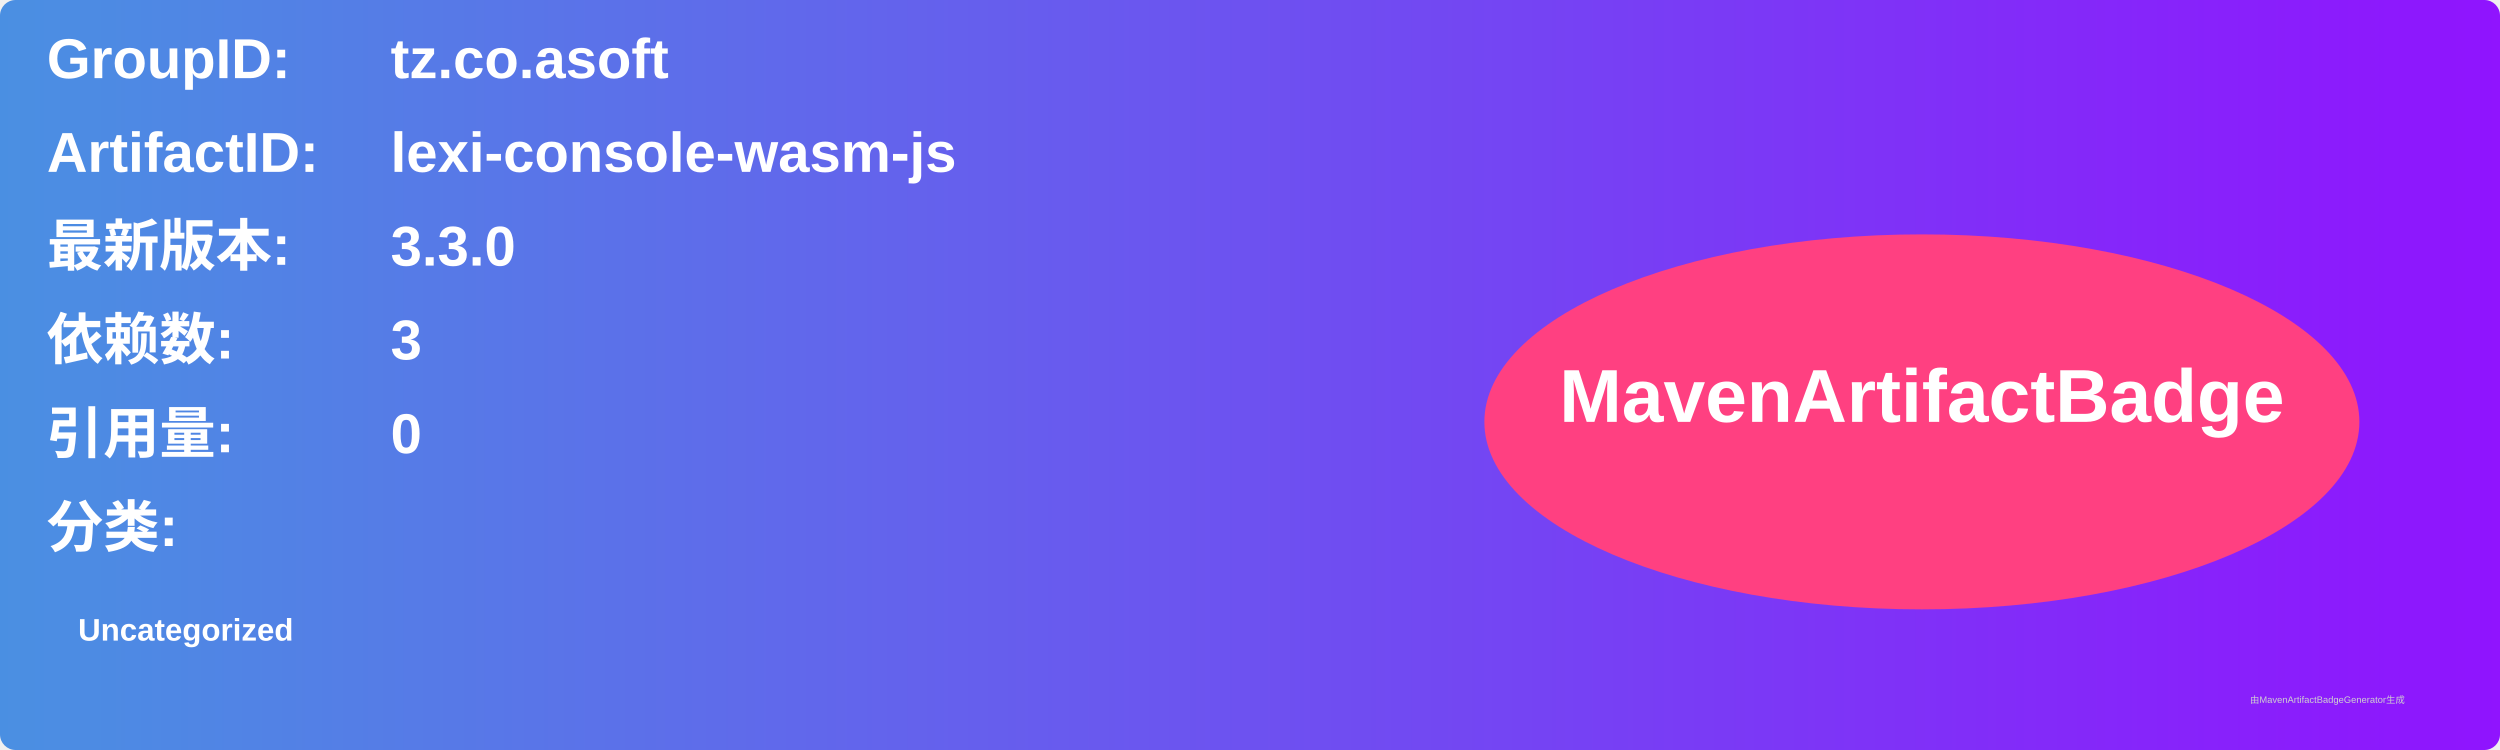
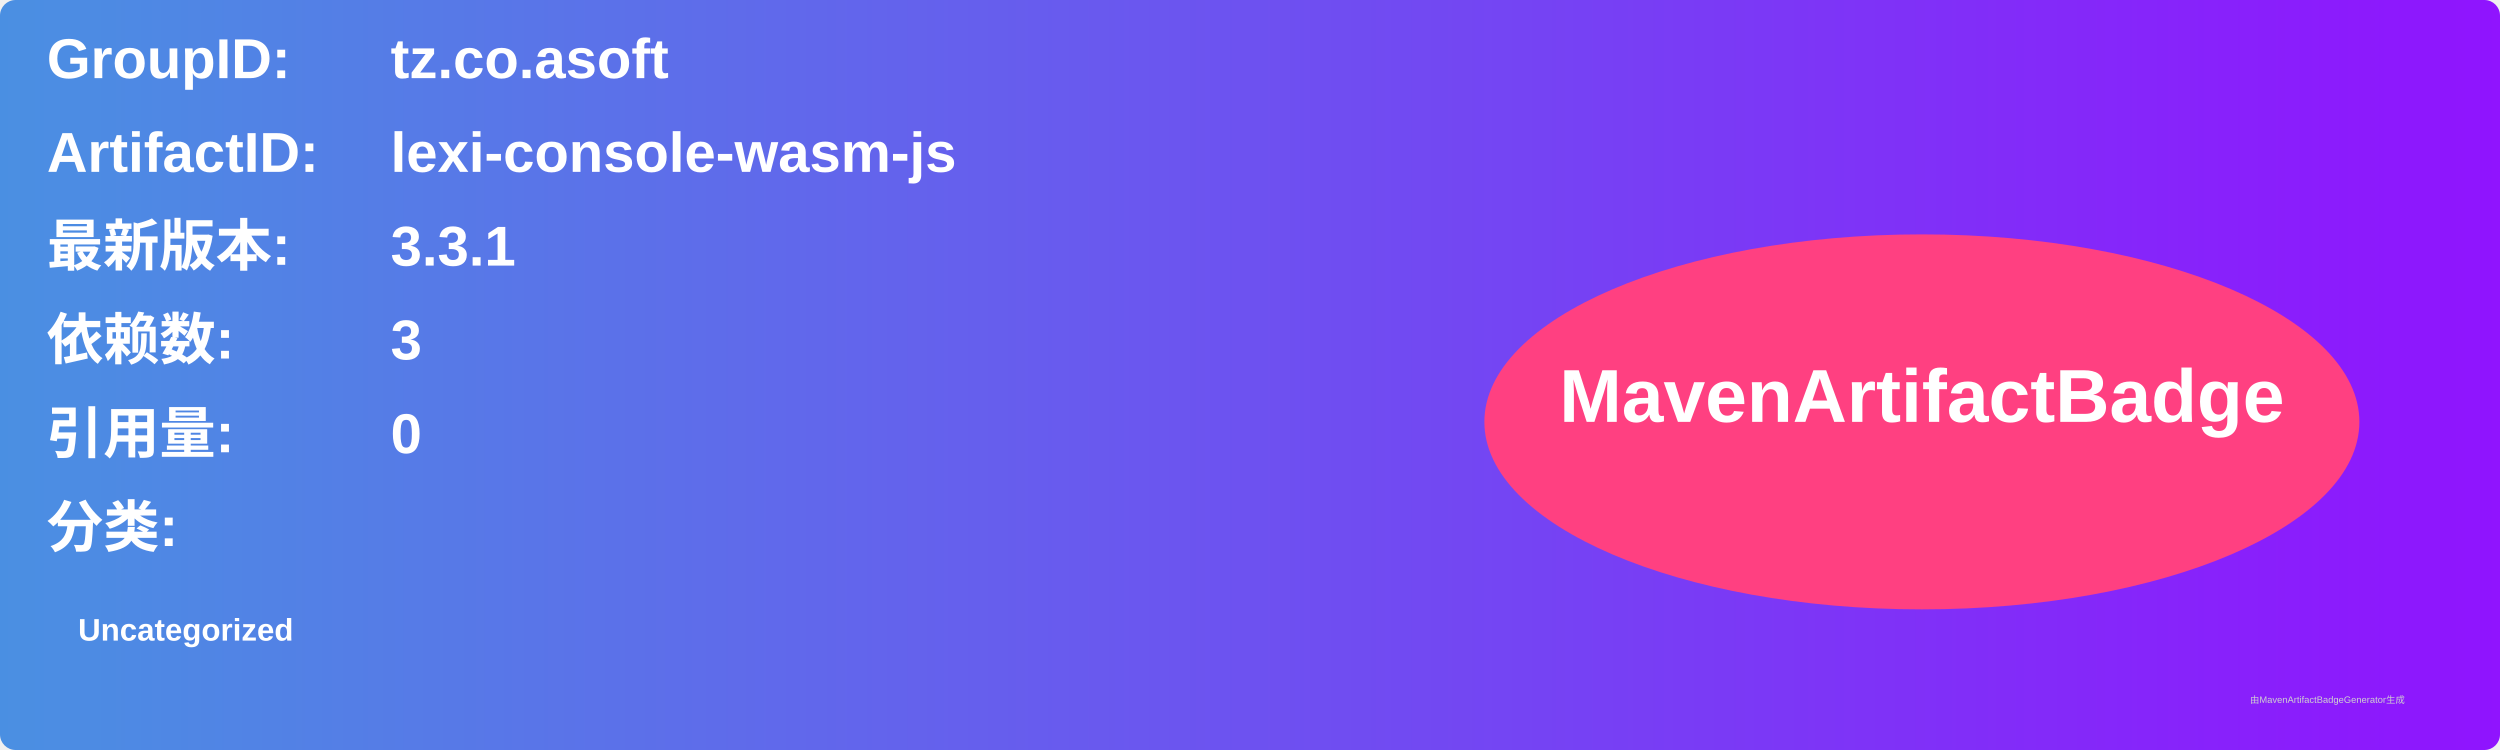
<svg xmlns="http://www.w3.org/2000/svg" width="800" height="240" viewBox="0 0 800 240">
  <linearGradient id="grad" x1="0%" y1="0%" x2="100%" y2="0%">
    <stop offset="0%" stop-color="#4a90e2" />
    <stop offset="100%" stop-color="#9013fe" />
  </linearGradient>
  <rect width="100%" height="100%" rx="5" ry="5" fill="url(#grad)" />
  <g transform="translate(15, 15)">
    <text x="0" y="10" font-family="Arial" font-size="18" fill="white" font-weight="bold" width="260">GroupID:</text>
    <text x="110" y="10" font-family="Arial" font-size="18" fill="white" font-weight="bold" width="460">tz.co.asoft</text>
    <text x="0" y="40" font-family="Arial" font-size="18" fill="white" font-weight="bold" width="260">ArtifactID:</text>
    <text x="110" y="40" font-family="Arial" font-size="18" fill="white" font-weight="bold" width="460">lexi-console-wasm-js</text>
    <text x="0" y="70" font-family="Arial" font-size="18" fill="white" font-weight="bold">最新版本:</text>
    <text x="110" y="70" font-family="Arial" font-size="18" fill="white" font-weight="bold">
-       <tspan font-weight="bold">3.3.0</tspan>
+       <tspan font-weight="bold">3.3.1</tspan>
    </text>
    <text x="0" y="100" font-family="Arial" font-size="18" fill="white" font-weight="bold">依赖数: </text>
    <text x="110" y="100" font-family="Arial" font-size="18" fill="white">
      <tspan font-weight="bold">3</tspan>
    </text>
    <text x="0" y="130" font-family="Arial" font-size="18" fill="white" font-weight="bold">引用量: </text>
    <text x="110" y="130" font-family="Arial" font-size="18" fill="white">
      <tspan font-weight="bold">0</tspan>
    </text>
    <text x="0" y="160" font-family="Arial" font-size="18" fill="white" font-weight="bold">分类:</text>
    <text x="10" y="190" font-family="Arial" font-size="10" fill="white">
      <tspan font-weight="bold">Uncategorized</tspan>
    </text>
    <ellipse cx="600" cy="120" rx="140" ry="60" fill="#ff4081" />
    <text x="600" y="120" text-anchor="middle" font-family="Arial" font-size="24" fill="white" font-weight="bold">MavenArtifactBadge</text>
  </g>
  <text x="720" y="225" font-family="Arial" font-size="3" fill="#d0d0d0">由MavenArtifactBadgeGenerator生成</text>
</svg>
